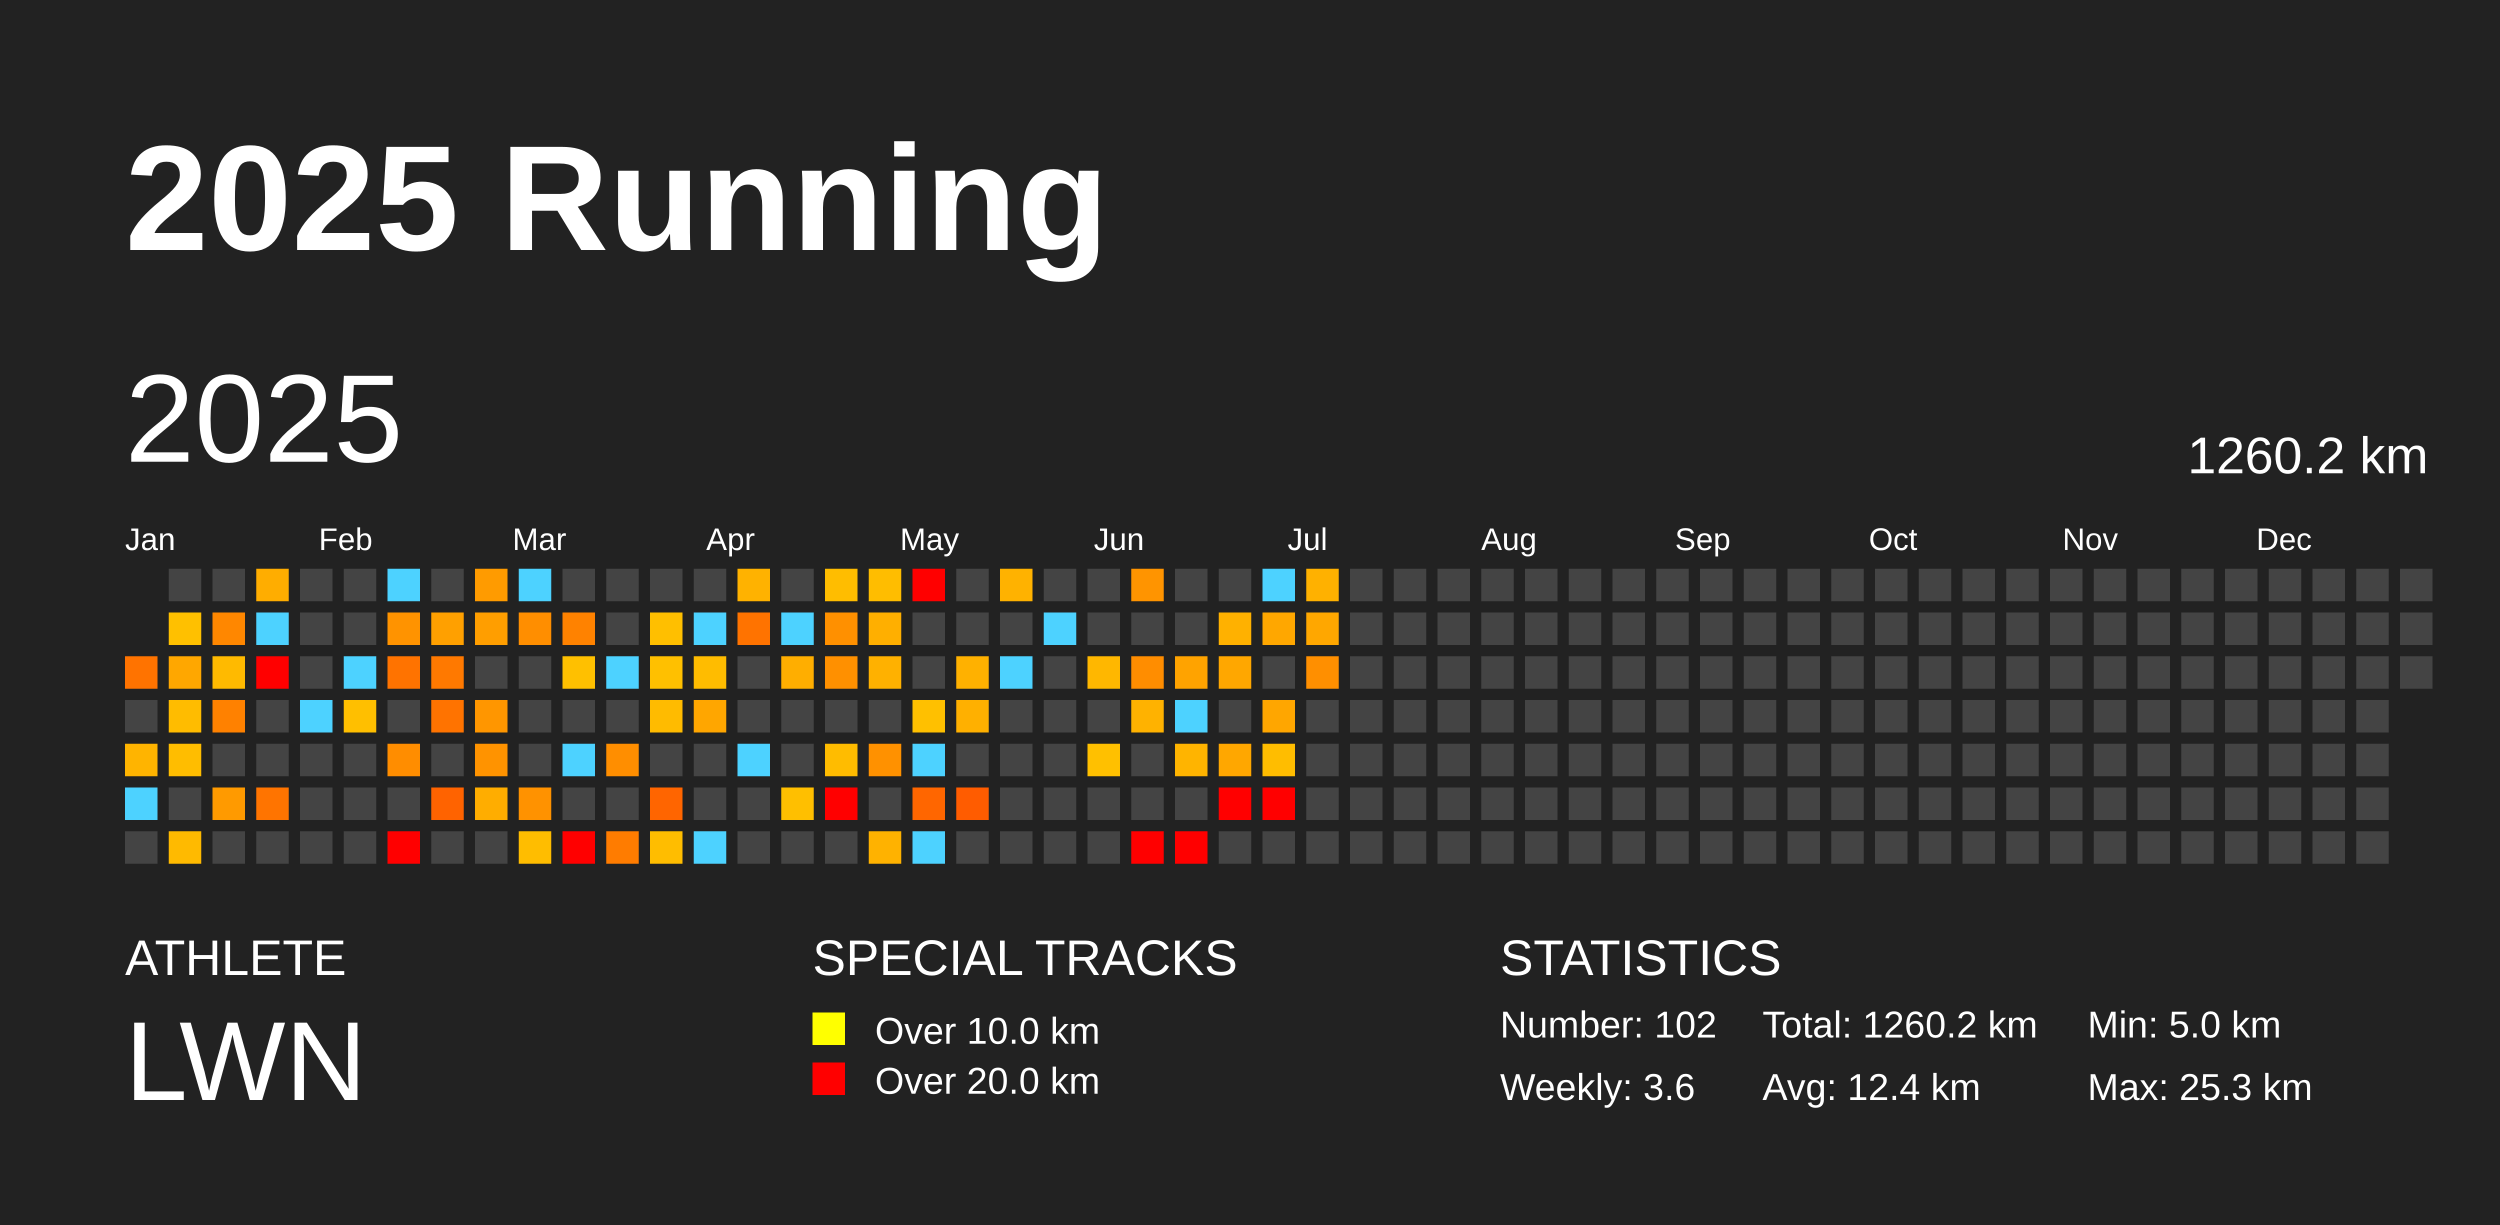
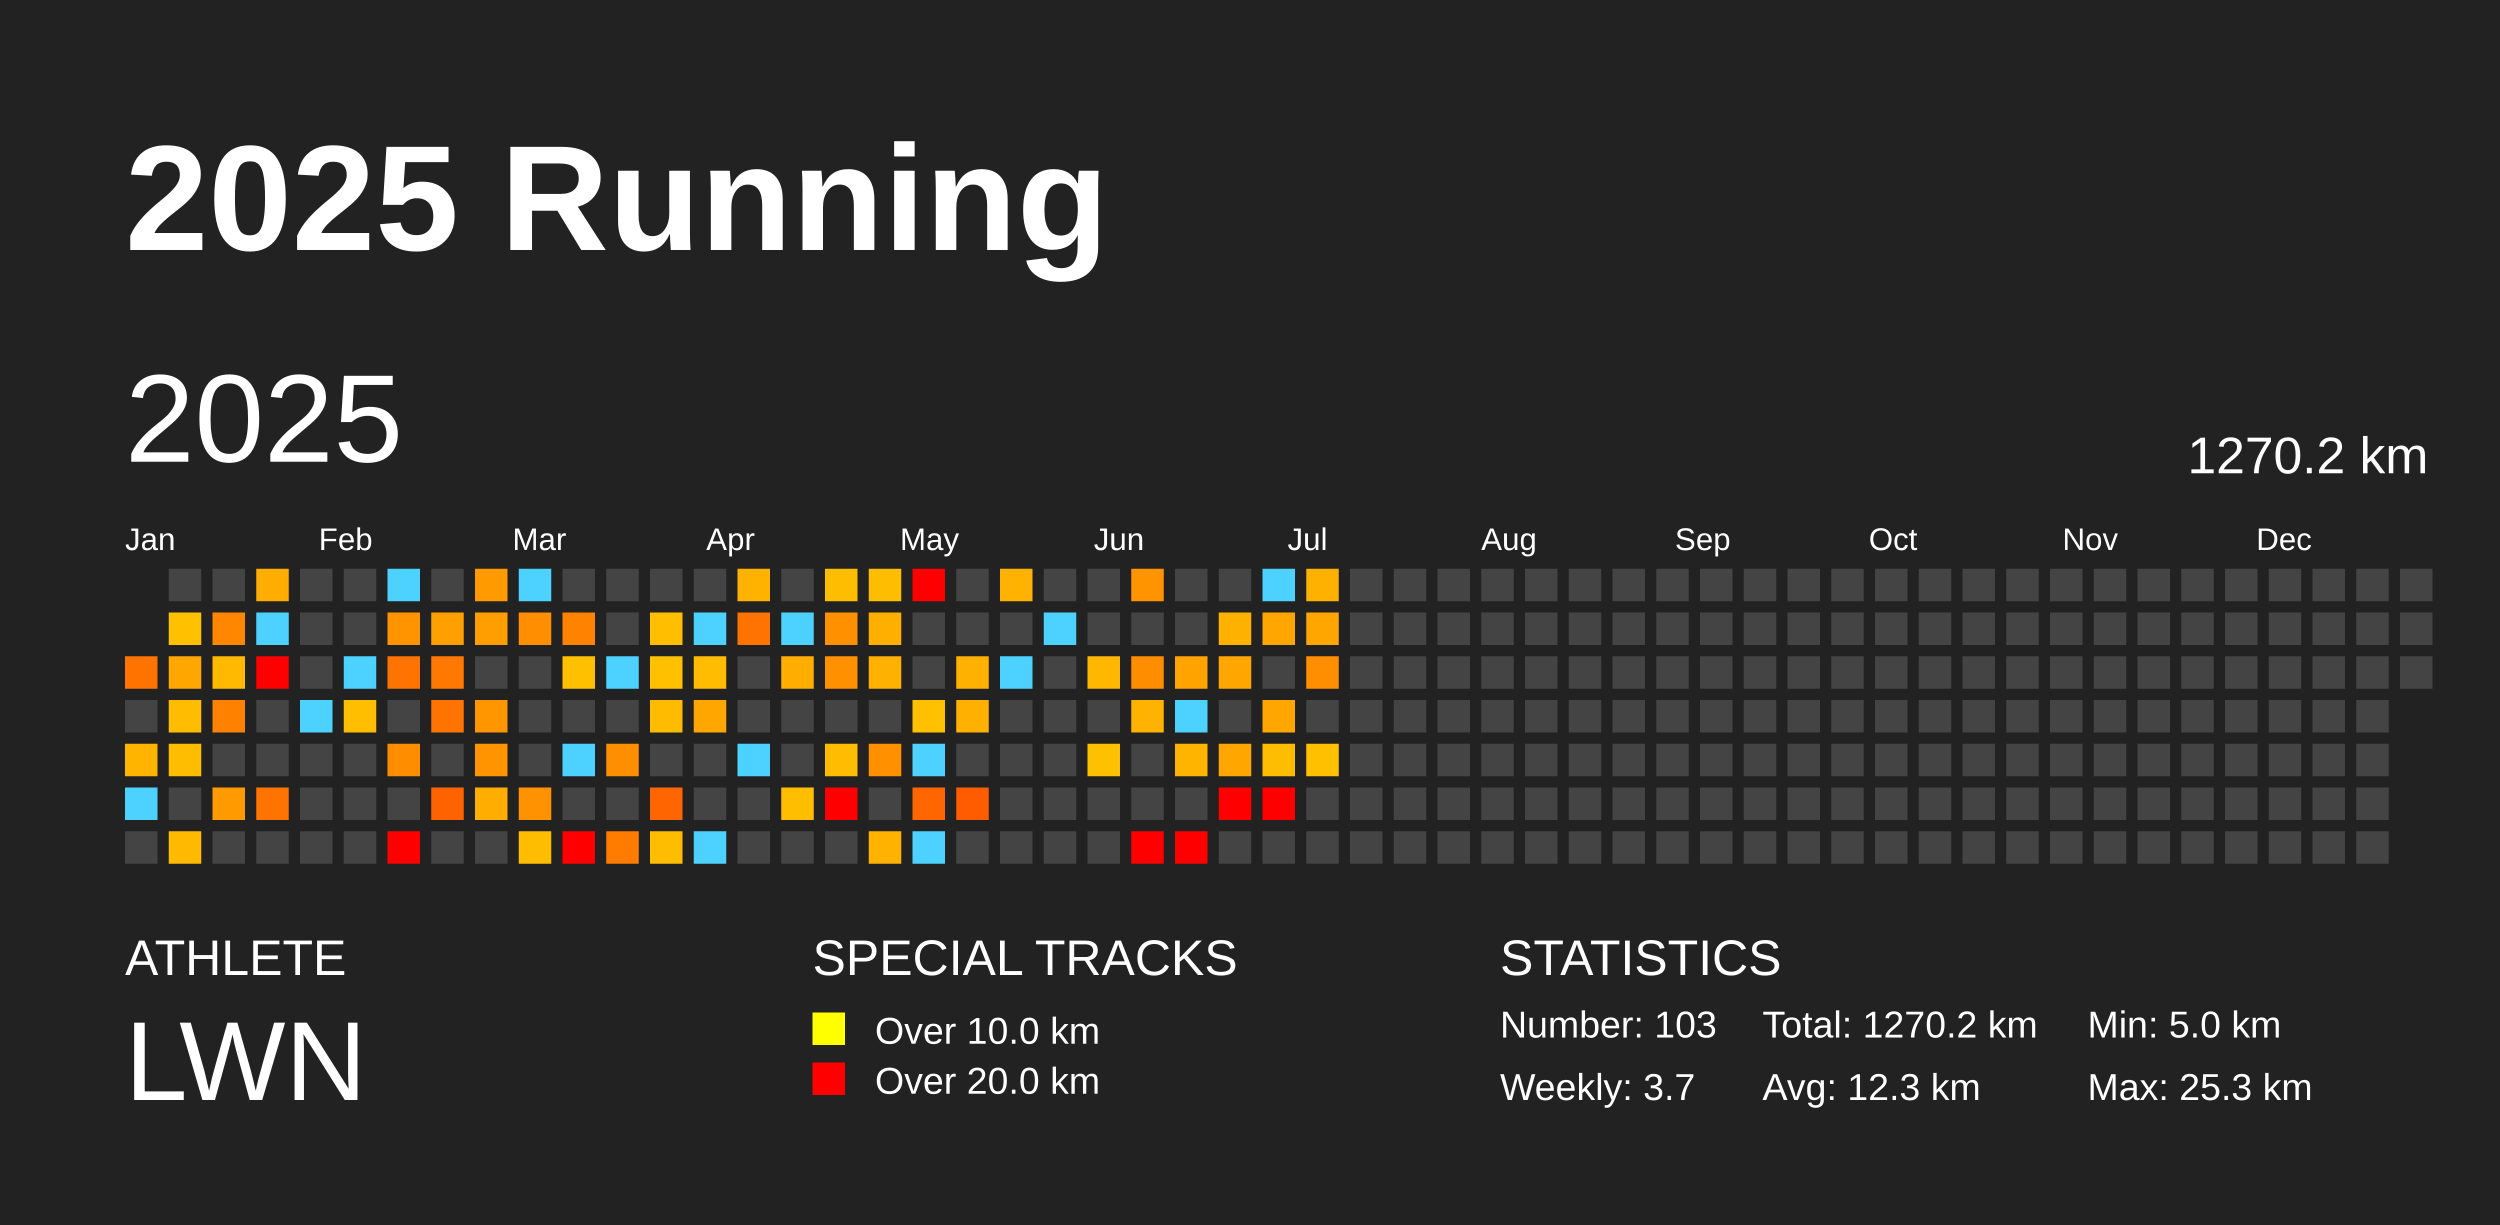
<svg xmlns="http://www.w3.org/2000/svg" baseProfile="full" height="98mm" version="1.1" viewBox="0,0,200,98" width="200mm">
  <defs />
  <rect fill="#222222" height="98" width="200" x="0" y="0" />
  <text fill="#FFFFFF" style="font-size:12px; font-family:Arial; font-weight:bold;" x="10" y="20">2025 Running</text>
  <text fill="#FFFFFF" style="font-size:4px; font-family:Arial" x="10" y="78">ATHLETE</text>
  <text fill="#FFFFFF" style="font-size:9px; font-family:Arial" x="10" y="88">LWN</text>
  <text fill="#FFFFFF" style="font-size:4px; font-family:Arial" x="65" y="78">SPECIAL TRACKS</text>
  <rect fill="yellow" height="2.6" width="2.6" x="65" y="81" />
  <text fill="#FFFFFF" style="font-size:3px; font-family:Arial" x="70" y="83.5">Over 10.0 km</text>
  <rect fill="red" height="2.6" width="2.6" x="65" y="85" />
  <text fill="#FFFFFF" style="font-size:3px; font-family:Arial" x="70" y="87.5">Over 20.0 km</text>
  <text fill="#FFFFFF" style="font-size:4px; font-family:Arial" x="120" y="78">STATISTICS</text>
-   <text fill="#FFFFFF" style="font-size:3px; font-family:Arial" x="120" y="83">Number: 102</text>
-   <text fill="#FFFFFF" style="font-size:3px; font-family:Arial" x="120" y="88">Weekly: 3.6</text>
-   <text fill="#FFFFFF" style="font-size:3px; font-family:Arial" x="141" y="83">Total: 1260.2 km</text>
-   <text fill="#FFFFFF" style="font-size:3px; font-family:Arial" x="141" y="88">Avg: 12.4 km</text>
+   <text fill="#FFFFFF" style="font-size:3px; font-family:Arial" x="120" y="83">Number: 103</text>
+   <text fill="#FFFFFF" style="font-size:3px; font-family:Arial" x="120" y="88">Weekly: 3.7</text>
+   <text fill="#FFFFFF" style="font-size:3px; font-family:Arial" x="141" y="83">Total: 1270.2 km</text>
+   <text fill="#FFFFFF" style="font-size:3px; font-family:Arial" x="141" y="88">Avg: 12.3 km</text>
  <text fill="#FFFFFF" style="font-size:3px; font-family:Arial" x="167" y="83">Min: 5.0 km</text>
  <text fill="#FFFFFF" style="font-size:3px; font-family:Arial" x="167" y="88">Max: 25.3 km</text>
  <text dominant-baseline="hanging" fill="#FFFFFF" style="font-size:10.0px; font-family:Arial;" x="10" y="30">2025</text>
-   <text dominant-baseline="hanging" fill="#FFFFFF" style="font-size:4.125px; font-family:Arial;" x="175" y="35">1260.2 km</text>
+   <text dominant-baseline="hanging" fill="#FFFFFF" style="font-size:4.125px; font-family:Arial;" x="175" y="35">1270.2 km</text>
  <text fill="#FFFFFF" style="font-size:2.5px; font-family:Arial" x="10.0" y="44">Jan</text>
  <text fill="#FFFFFF" style="font-size:2.5px; font-family:Arial" x="25.5" y="44">Feb</text>
  <text fill="#FFFFFF" style="font-size:2.5px; font-family:Arial" x="41.0" y="44">Mar</text>
  <text fill="#FFFFFF" style="font-size:2.5px; font-family:Arial" x="56.5" y="44">Apr</text>
  <text fill="#FFFFFF" style="font-size:2.5px; font-family:Arial" x="72.0" y="44">May</text>
  <text fill="#FFFFFF" style="font-size:2.5px; font-family:Arial" x="87.5" y="44">Jun</text>
  <text fill="#FFFFFF" style="font-size:2.5px; font-family:Arial" x="103.0" y="44">Jul</text>
  <text fill="#FFFFFF" style="font-size:2.5px; font-family:Arial" x="118.5" y="44">Aug</text>
  <text fill="#FFFFFF" style="font-size:2.5px; font-family:Arial" x="134.0" y="44">Sep</text>
  <text fill="#FFFFFF" style="font-size:2.5px; font-family:Arial" x="149.5" y="44">Oct</text>
  <text fill="#FFFFFF" style="font-size:2.5px; font-family:Arial" x="165.0" y="44">Nov</text>
  <text fill="#FFFFFF" style="font-size:2.5px; font-family:Arial" x="180.5" y="44">Dec</text>
  <rect fill="#ff7300" height="2.6" width="2.6" x="10.0" y="52.5" />
  <rect fill="#444444" height="2.6" width="2.6" x="10.0" y="56.0" />
  <rect fill="#ffb400" height="2.6" width="2.6" x="10.0" y="59.5" />
  <rect fill="#4dd2ff" height="2.6" width="2.6" x="10.0" y="63.0" />
  <rect fill="#444444" height="2.6" width="2.6" x="10.0" y="66.5" />
  <rect fill="#444444" height="2.6" width="2.6" x="13.5" y="45.5" />
  <rect fill="#ffc000" height="2.6" width="2.6" x="13.5" y="49.0" />
  <rect fill="#ffa700" height="2.6" width="2.6" x="13.5" y="52.5" />
  <rect fill="#ffbc00" height="2.6" width="2.6" x="13.5" y="56.0" />
  <rect fill="#ffbd00" height="2.6" width="2.6" x="13.5" y="59.5" />
  <rect fill="#444444" height="2.6" width="2.6" x="13.5" y="63.0" />
  <rect fill="#ffba00" height="2.6" width="2.6" x="13.5" y="66.5" />
  <rect fill="#444444" height="2.6" width="2.6" x="17.0" y="45.5" />
  <rect fill="#ff8700" height="2.6" width="2.6" x="17.0" y="49.0" />
  <rect fill="#ffba00" height="2.6" width="2.6" x="17.0" y="52.5" />
  <rect fill="#ff8100" height="2.6" width="2.6" x="17.0" y="56.0" />
  <rect fill="#444444" height="2.6" width="2.6" x="17.0" y="59.5" />
  <rect fill="#ff9a00" height="2.6" width="2.6" x="17.0" y="63.0" />
  <rect fill="#444444" height="2.6" width="2.6" x="17.0" y="66.5" />
  <rect fill="#ffad00" height="2.6" width="2.6" x="20.5" y="45.5" />
  <rect fill="#4dd2ff" height="2.6" width="2.6" x="20.5" y="49.0" />
  <rect fill="red" height="2.6" width="2.6" x="20.5" y="52.5" />
  <rect fill="#444444" height="2.6" width="2.6" x="20.5" y="56.0" />
  <rect fill="#444444" height="2.6" width="2.6" x="20.5" y="59.5" />
  <rect fill="#ff7400" height="2.6" width="2.6" x="20.5" y="63.0" />
  <rect fill="#444444" height="2.6" width="2.6" x="20.5" y="66.5" />
  <rect fill="#444444" height="2.6" width="2.6" x="24.0" y="45.5" />
  <rect fill="#444444" height="2.6" width="2.6" x="24.0" y="49.0" />
  <rect fill="#444444" height="2.6" width="2.6" x="24.0" y="52.5" />
  <rect fill="#4dd2ff" height="2.6" width="2.6" x="24.0" y="56.0" />
  <rect fill="#444444" height="2.6" width="2.6" x="24.0" y="59.5" />
  <rect fill="#444444" height="2.6" width="2.6" x="24.0" y="63.0" />
  <rect fill="#444444" height="2.6" width="2.6" x="24.0" y="66.5" />
  <rect fill="#444444" height="2.6" width="2.6" x="27.5" y="45.5" />
  <rect fill="#444444" height="2.6" width="2.6" x="27.5" y="49.0" />
  <rect fill="#4dd2ff" height="2.6" width="2.6" x="27.5" y="52.5" />
  <rect fill="#ffbf00" height="2.6" width="2.6" x="27.5" y="56.0" />
  <rect fill="#444444" height="2.6" width="2.6" x="27.5" y="59.5" />
  <rect fill="#444444" height="2.6" width="2.6" x="27.5" y="63.0" />
  <rect fill="#444444" height="2.6" width="2.6" x="27.5" y="66.5" />
  <rect fill="#4dd2ff" height="2.6" width="2.6" x="31.0" y="45.5" />
  <rect fill="#ff9300" height="2.6" width="2.6" x="31.0" y="49.0" />
  <rect fill="#ff7300" height="2.6" width="2.6" x="31.0" y="52.5" />
  <rect fill="#444444" height="2.6" width="2.6" x="31.0" y="56.0" />
  <rect fill="#ff8d00" height="2.6" width="2.6" x="31.0" y="59.5" />
  <rect fill="#444444" height="2.6" width="2.6" x="31.0" y="63.0" />
  <rect fill="red" height="2.6" width="2.6" x="31.0" y="66.5" />
  <rect fill="#444444" height="2.6" width="2.6" x="34.5" y="45.5" />
  <rect fill="#ffa000" height="2.6" width="2.6" x="34.5" y="49.0" />
  <rect fill="#ff7900" height="2.6" width="2.6" x="34.5" y="52.5" />
  <rect fill="#ff7300" height="2.6" width="2.6" x="34.5" y="56.0" />
  <rect fill="#444444" height="2.6" width="2.6" x="34.5" y="59.5" />
  <rect fill="#ff6300" height="2.6" width="2.6" x="34.5" y="63.0" />
  <rect fill="#444444" height="2.6" width="2.6" x="34.5" y="66.5" />
  <rect fill="#ff9b00" height="2.6" width="2.6" x="38.0" y="45.5" />
  <rect fill="#ff9e00" height="2.6" width="2.6" x="38.0" y="49.0" />
  <rect fill="#444444" height="2.6" width="2.6" x="38.0" y="52.5" />
  <rect fill="#ff9600" height="2.6" width="2.6" x="38.0" y="56.0" />
  <rect fill="#ff9300" height="2.6" width="2.6" x="38.0" y="59.5" />
  <rect fill="#ffad00" height="2.6" width="2.6" x="38.0" y="63.0" />
  <rect fill="#444444" height="2.6" width="2.6" x="38.0" y="66.5" />
  <rect fill="#4dd2ff" height="2.6" width="2.6" x="41.5" y="45.5" />
  <rect fill="#ff8e00" height="2.6" width="2.6" x="41.5" y="49.0" />
  <rect fill="#444444" height="2.6" width="2.6" x="41.5" y="52.5" />
  <rect fill="#444444" height="2.6" width="2.6" x="41.5" y="56.0" />
  <rect fill="#444444" height="2.6" width="2.6" x="41.5" y="59.5" />
  <rect fill="#ff9200" height="2.6" width="2.6" x="41.5" y="63.0" />
  <rect fill="#ffbd00" height="2.6" width="2.6" x="41.5" y="66.5" />
  <rect fill="#444444" height="2.6" width="2.6" x="45.0" y="45.5" />
  <rect fill="#ff8200" height="2.6" width="2.6" x="45.0" y="49.0" />
  <rect fill="#ffc000" height="2.6" width="2.6" x="45.0" y="52.5" />
  <rect fill="#444444" height="2.6" width="2.6" x="45.0" y="56.0" />
  <rect fill="#4dd2ff" height="2.6" width="2.6" x="45.0" y="59.5" />
  <rect fill="#444444" height="2.6" width="2.6" x="45.0" y="63.0" />
  <rect fill="red" height="2.6" width="2.6" x="45.0" y="66.5" />
  <rect fill="#444444" height="2.6" width="2.6" x="48.5" y="45.5" />
  <rect fill="#444444" height="2.6" width="2.6" x="48.5" y="49.0" />
  <rect fill="#4dd2ff" height="2.6" width="2.6" x="48.5" y="52.5" />
  <rect fill="#444444" height="2.6" width="2.6" x="48.5" y="56.0" />
  <rect fill="#ff8e00" height="2.6" width="2.6" x="48.5" y="59.5" />
  <rect fill="#444444" height="2.6" width="2.6" x="48.5" y="63.0" />
  <rect fill="#ff7c00" height="2.6" width="2.6" x="48.5" y="66.5" />
  <rect fill="#444444" height="2.6" width="2.6" x="52.0" y="45.5" />
  <rect fill="#ffbf00" height="2.6" width="2.6" x="52.0" y="49.0" />
  <rect fill="#ffc000" height="2.6" width="2.6" x="52.0" y="52.5" />
  <rect fill="#ffbb00" height="2.6" width="2.6" x="52.0" y="56.0" />
  <rect fill="#444444" height="2.6" width="2.6" x="52.0" y="59.5" />
  <rect fill="#ff6500" height="2.6" width="2.6" x="52.0" y="63.0" />
  <rect fill="#ffbd00" height="2.6" width="2.6" x="52.0" y="66.5" />
  <rect fill="#444444" height="2.6" width="2.6" x="55.5" y="45.5" />
  <rect fill="#4dd2ff" height="2.6" width="2.6" x="55.5" y="49.0" />
  <rect fill="#ffbc00" height="2.6" width="2.6" x="55.5" y="52.5" />
  <rect fill="#ffa600" height="2.6" width="2.6" x="55.5" y="56.0" />
  <rect fill="#444444" height="2.6" width="2.6" x="55.5" y="59.5" />
  <rect fill="#444444" height="2.6" width="2.6" x="55.5" y="63.0" />
  <rect fill="#4dd2ff" height="2.6" width="2.6" x="55.5" y="66.5" />
  <rect fill="#ffb200" height="2.6" width="2.6" x="59.0" y="45.5" />
  <rect fill="#ff7300" height="2.6" width="2.6" x="59.0" y="49.0" />
  <rect fill="#444444" height="2.6" width="2.6" x="59.0" y="52.5" />
  <rect fill="#444444" height="2.6" width="2.6" x="59.0" y="56.0" />
  <rect fill="#4dd2ff" height="2.6" width="2.6" x="59.0" y="59.5" />
  <rect fill="#444444" height="2.6" width="2.6" x="59.0" y="63.0" />
  <rect fill="#444444" height="2.6" width="2.6" x="59.0" y="66.5" />
  <rect fill="#444444" height="2.6" width="2.6" x="62.5" y="45.5" />
  <rect fill="#4dd2ff" height="2.6" width="2.6" x="62.5" y="49.0" />
  <rect fill="#ffae00" height="2.6" width="2.6" x="62.5" y="52.5" />
  <rect fill="#444444" height="2.6" width="2.6" x="62.5" y="56.0" />
  <rect fill="#444444" height="2.6" width="2.6" x="62.5" y="59.5" />
  <rect fill="#ffbf00" height="2.6" width="2.6" x="62.5" y="63.0" />
  <rect fill="#444444" height="2.6" width="2.6" x="62.5" y="66.5" />
  <rect fill="#ffbd00" height="2.6" width="2.6" x="66.0" y="45.5" />
  <rect fill="#ff9000" height="2.6" width="2.6" x="66.0" y="49.0" />
  <rect fill="#ff9000" height="2.6" width="2.6" x="66.0" y="52.5" />
  <rect fill="#444444" height="2.6" width="2.6" x="66.0" y="56.0" />
  <rect fill="#ffbc00" height="2.6" width="2.6" x="66.0" y="59.5" />
  <rect fill="red" height="2.6" width="2.6" x="66.0" y="63.0" />
  <rect fill="#444444" height="2.6" width="2.6" x="66.0" y="66.5" />
  <rect fill="#ffbd00" height="2.6" width="2.6" x="69.5" y="45.5" />
  <rect fill="#ffaf00" height="2.6" width="2.6" x="69.5" y="49.0" />
  <rect fill="#ffb100" height="2.6" width="2.6" x="69.5" y="52.5" />
  <rect fill="#444444" height="2.6" width="2.6" x="69.5" y="56.0" />
  <rect fill="#ff9100" height="2.6" width="2.6" x="69.5" y="59.5" />
  <rect fill="#444444" height="2.6" width="2.6" x="69.5" y="63.0" />
  <rect fill="#ffb200" height="2.6" width="2.6" x="69.5" y="66.5" />
  <rect fill="red" height="2.6" width="2.6" x="73.0" y="45.5" />
  <rect fill="#444444" height="2.6" width="2.6" x="73.0" y="49.0" />
  <rect fill="#444444" height="2.6" width="2.6" x="73.0" y="52.5" />
  <rect fill="#ffc000" height="2.6" width="2.6" x="73.0" y="56.0" />
  <rect fill="#4dd2ff" height="2.6" width="2.6" x="73.0" y="59.5" />
  <rect fill="#ff6600" height="2.6" width="2.6" x="73.0" y="63.0" />
  <rect fill="#4dd2ff" height="2.6" width="2.6" x="73.0" y="66.5" />
  <rect fill="#444444" height="2.6" width="2.6" x="76.5" y="45.5" />
  <rect fill="#444444" height="2.6" width="2.6" x="76.5" y="49.0" />
  <rect fill="#ffb100" height="2.6" width="2.6" x="76.5" y="52.5" />
  <rect fill="#ffb000" height="2.6" width="2.6" x="76.5" y="56.0" />
  <rect fill="#444444" height="2.6" width="2.6" x="76.5" y="59.5" />
  <rect fill="#ff5c00" height="2.6" width="2.6" x="76.5" y="63.0" />
  <rect fill="#444444" height="2.6" width="2.6" x="76.5" y="66.5" />
  <rect fill="#ffb200" height="2.6" width="2.6" x="80.0" y="45.5" />
  <rect fill="#444444" height="2.6" width="2.6" x="80.0" y="49.0" />
  <rect fill="#4dd2ff" height="2.6" width="2.6" x="80.0" y="52.5" />
  <rect fill="#444444" height="2.6" width="2.6" x="80.0" y="56.0" />
  <rect fill="#444444" height="2.6" width="2.6" x="80.0" y="59.5" />
  <rect fill="#444444" height="2.6" width="2.6" x="80.0" y="63.0" />
  <rect fill="#444444" height="2.6" width="2.6" x="80.0" y="66.5" />
  <rect fill="#444444" height="2.6" width="2.6" x="83.5" y="45.5" />
  <rect fill="#4dd2ff" height="2.6" width="2.6" x="83.5" y="49.0" />
  <rect fill="#444444" height="2.6" width="2.6" x="83.5" y="52.5" />
  <rect fill="#444444" height="2.6" width="2.6" x="83.5" y="56.0" />
  <rect fill="#444444" height="2.6" width="2.6" x="83.5" y="59.5" />
  <rect fill="#444444" height="2.6" width="2.6" x="83.5" y="63.0" />
  <rect fill="#444444" height="2.6" width="2.6" x="83.5" y="66.5" />
  <rect fill="#444444" height="2.6" width="2.6" x="87.0" y="45.5" />
  <rect fill="#444444" height="2.6" width="2.6" x="87.0" y="49.0" />
  <rect fill="#ffb700" height="2.6" width="2.6" x="87.0" y="52.5" />
  <rect fill="#444444" height="2.6" width="2.6" x="87.0" y="56.0" />
  <rect fill="#ffc000" height="2.6" width="2.6" x="87.0" y="59.5" />
  <rect fill="#444444" height="2.6" width="2.6" x="87.0" y="63.0" />
  <rect fill="#444444" height="2.6" width="2.6" x="87.0" y="66.5" />
  <rect fill="#ff9400" height="2.6" width="2.6" x="90.5" y="45.5" />
  <rect fill="#444444" height="2.6" width="2.6" x="90.5" y="49.0" />
  <rect fill="#ff8d00" height="2.6" width="2.6" x="90.5" y="52.5" />
  <rect fill="#ffb200" height="2.6" width="2.6" x="90.5" y="56.0" />
  <rect fill="#444444" height="2.6" width="2.6" x="90.5" y="59.5" />
  <rect fill="#444444" height="2.6" width="2.6" x="90.5" y="63.0" />
  <rect fill="red" height="2.6" width="2.6" x="90.5" y="66.5" />
  <rect fill="#444444" height="2.6" width="2.6" x="94.0" y="45.5" />
  <rect fill="#444444" height="2.6" width="2.6" x="94.0" y="49.0" />
  <rect fill="#ffa300" height="2.6" width="2.6" x="94.0" y="52.5" />
  <rect fill="#4dd2ff" height="2.6" width="2.6" x="94.0" y="56.0" />
  <rect fill="#ffb400" height="2.6" width="2.6" x="94.0" y="59.5" />
  <rect fill="#444444" height="2.6" width="2.6" x="94.0" y="63.0" />
  <rect fill="red" height="2.6" width="2.6" x="94.0" y="66.5" />
  <rect fill="#444444" height="2.6" width="2.6" x="97.5" y="45.5" />
  <rect fill="#ffb100" height="2.6" width="2.6" x="97.5" y="49.0" />
  <rect fill="#ffa700" height="2.6" width="2.6" x="97.5" y="52.5" />
  <rect fill="#444444" height="2.6" width="2.6" x="97.5" y="56.0" />
  <rect fill="#ffa700" height="2.6" width="2.6" x="97.5" y="59.5" />
  <rect fill="red" height="2.6" width="2.6" x="97.5" y="63.0" />
  <rect fill="#444444" height="2.6" width="2.6" x="97.5" y="66.5" />
  <rect fill="#4dd2ff" height="2.6" width="2.6" x="101.0" y="45.5" />
  <rect fill="#ffa700" height="2.6" width="2.6" x="101.0" y="49.0" />
  <rect fill="#444444" height="2.6" width="2.6" x="101.0" y="52.5" />
  <rect fill="#ffa600" height="2.6" width="2.6" x="101.0" y="56.0" />
  <rect fill="#ffbd00" height="2.6" width="2.6" x="101.0" y="59.5" />
  <rect fill="red" height="2.6" width="2.6" x="101.0" y="63.0" />
  <rect fill="#444444" height="2.6" width="2.6" x="101.0" y="66.5" />
  <rect fill="#ffb100" height="2.6" width="2.6" x="104.5" y="45.5" />
  <rect fill="#ffa700" height="2.6" width="2.6" x="104.5" y="49.0" />
  <rect fill="#ff8f00" height="2.6" width="2.6" x="104.5" y="52.5" />
  <rect fill="#444444" height="2.6" width="2.6" x="104.5" y="56.0" />
-   <rect fill="#444444" height="2.6" width="2.6" x="104.5" y="59.5" />
+   <rect fill="#ffc000" height="2.6" width="2.6" x="104.5" y="59.5" />
  <rect fill="#444444" height="2.6" width="2.6" x="104.5" y="63.0" />
  <rect fill="#444444" height="2.6" width="2.6" x="104.5" y="66.5" />
  <rect fill="#444444" height="2.6" width="2.6" x="108.0" y="45.5" />
  <rect fill="#444444" height="2.6" width="2.6" x="108.0" y="49.0" />
  <rect fill="#444444" height="2.6" width="2.6" x="108.0" y="52.5" />
  <rect fill="#444444" height="2.6" width="2.6" x="108.0" y="56.0" />
  <rect fill="#444444" height="2.6" width="2.6" x="108.0" y="59.5" />
  <rect fill="#444444" height="2.6" width="2.6" x="108.0" y="63.0" />
  <rect fill="#444444" height="2.6" width="2.6" x="108.0" y="66.5" />
  <rect fill="#444444" height="2.6" width="2.6" x="111.5" y="45.5" />
  <rect fill="#444444" height="2.6" width="2.6" x="111.5" y="49.0" />
  <rect fill="#444444" height="2.6" width="2.6" x="111.5" y="52.5" />
  <rect fill="#444444" height="2.6" width="2.6" x="111.5" y="56.0" />
  <rect fill="#444444" height="2.6" width="2.6" x="111.5" y="59.5" />
  <rect fill="#444444" height="2.6" width="2.6" x="111.5" y="63.0" />
  <rect fill="#444444" height="2.6" width="2.6" x="111.5" y="66.5" />
  <rect fill="#444444" height="2.6" width="2.6" x="115.0" y="45.5" />
  <rect fill="#444444" height="2.6" width="2.6" x="115.0" y="49.0" />
  <rect fill="#444444" height="2.6" width="2.6" x="115.0" y="52.5" />
  <rect fill="#444444" height="2.6" width="2.6" x="115.0" y="56.0" />
  <rect fill="#444444" height="2.6" width="2.6" x="115.0" y="59.5" />
  <rect fill="#444444" height="2.6" width="2.6" x="115.0" y="63.0" />
  <rect fill="#444444" height="2.6" width="2.6" x="115.0" y="66.5" />
  <rect fill="#444444" height="2.6" width="2.6" x="118.5" y="45.5" />
  <rect fill="#444444" height="2.6" width="2.6" x="118.5" y="49.0" />
  <rect fill="#444444" height="2.6" width="2.6" x="118.5" y="52.5" />
  <rect fill="#444444" height="2.6" width="2.6" x="118.5" y="56.0" />
  <rect fill="#444444" height="2.6" width="2.6" x="118.5" y="59.5" />
  <rect fill="#444444" height="2.6" width="2.6" x="118.5" y="63.0" />
  <rect fill="#444444" height="2.6" width="2.6" x="118.5" y="66.5" />
  <rect fill="#444444" height="2.6" width="2.6" x="122.0" y="45.5" />
  <rect fill="#444444" height="2.6" width="2.6" x="122.0" y="49.0" />
  <rect fill="#444444" height="2.6" width="2.6" x="122.0" y="52.5" />
  <rect fill="#444444" height="2.6" width="2.6" x="122.0" y="56.0" />
  <rect fill="#444444" height="2.6" width="2.6" x="122.0" y="59.5" />
  <rect fill="#444444" height="2.6" width="2.6" x="122.0" y="63.0" />
  <rect fill="#444444" height="2.6" width="2.6" x="122.0" y="66.5" />
  <rect fill="#444444" height="2.6" width="2.6" x="125.5" y="45.5" />
  <rect fill="#444444" height="2.6" width="2.6" x="125.5" y="49.0" />
  <rect fill="#444444" height="2.6" width="2.6" x="125.5" y="52.5" />
  <rect fill="#444444" height="2.6" width="2.6" x="125.5" y="56.0" />
  <rect fill="#444444" height="2.6" width="2.6" x="125.5" y="59.5" />
  <rect fill="#444444" height="2.6" width="2.6" x="125.5" y="63.0" />
  <rect fill="#444444" height="2.6" width="2.6" x="125.5" y="66.5" />
  <rect fill="#444444" height="2.6" width="2.6" x="129.0" y="45.5" />
  <rect fill="#444444" height="2.6" width="2.6" x="129.0" y="49.0" />
  <rect fill="#444444" height="2.6" width="2.6" x="129.0" y="52.5" />
  <rect fill="#444444" height="2.6" width="2.6" x="129.0" y="56.0" />
  <rect fill="#444444" height="2.6" width="2.6" x="129.0" y="59.5" />
  <rect fill="#444444" height="2.6" width="2.6" x="129.0" y="63.0" />
  <rect fill="#444444" height="2.6" width="2.6" x="129.0" y="66.5" />
  <rect fill="#444444" height="2.6" width="2.6" x="132.5" y="45.5" />
  <rect fill="#444444" height="2.6" width="2.6" x="132.5" y="49.0" />
  <rect fill="#444444" height="2.6" width="2.6" x="132.5" y="52.5" />
  <rect fill="#444444" height="2.6" width="2.6" x="132.5" y="56.0" />
  <rect fill="#444444" height="2.6" width="2.6" x="132.5" y="59.5" />
  <rect fill="#444444" height="2.6" width="2.6" x="132.5" y="63.0" />
  <rect fill="#444444" height="2.6" width="2.6" x="132.5" y="66.5" />
  <rect fill="#444444" height="2.6" width="2.6" x="136.0" y="45.5" />
  <rect fill="#444444" height="2.6" width="2.6" x="136.0" y="49.0" />
  <rect fill="#444444" height="2.6" width="2.6" x="136.0" y="52.5" />
  <rect fill="#444444" height="2.6" width="2.6" x="136.0" y="56.0" />
  <rect fill="#444444" height="2.6" width="2.6" x="136.0" y="59.5" />
  <rect fill="#444444" height="2.6" width="2.6" x="136.0" y="63.0" />
  <rect fill="#444444" height="2.6" width="2.6" x="136.0" y="66.5" />
  <rect fill="#444444" height="2.6" width="2.6" x="139.5" y="45.5" />
  <rect fill="#444444" height="2.6" width="2.6" x="139.5" y="49.0" />
  <rect fill="#444444" height="2.6" width="2.6" x="139.5" y="52.5" />
  <rect fill="#444444" height="2.6" width="2.6" x="139.5" y="56.0" />
  <rect fill="#444444" height="2.6" width="2.6" x="139.5" y="59.5" />
  <rect fill="#444444" height="2.6" width="2.6" x="139.5" y="63.0" />
  <rect fill="#444444" height="2.6" width="2.6" x="139.5" y="66.5" />
  <rect fill="#444444" height="2.6" width="2.6" x="143.0" y="45.5" />
  <rect fill="#444444" height="2.6" width="2.6" x="143.0" y="49.0" />
  <rect fill="#444444" height="2.6" width="2.6" x="143.0" y="52.5" />
  <rect fill="#444444" height="2.6" width="2.6" x="143.0" y="56.0" />
  <rect fill="#444444" height="2.6" width="2.6" x="143.0" y="59.5" />
  <rect fill="#444444" height="2.6" width="2.6" x="143.0" y="63.0" />
  <rect fill="#444444" height="2.6" width="2.6" x="143.0" y="66.5" />
  <rect fill="#444444" height="2.6" width="2.6" x="146.5" y="45.5" />
  <rect fill="#444444" height="2.6" width="2.6" x="146.5" y="49.0" />
  <rect fill="#444444" height="2.6" width="2.6" x="146.5" y="52.5" />
  <rect fill="#444444" height="2.6" width="2.6" x="146.5" y="56.0" />
  <rect fill="#444444" height="2.6" width="2.6" x="146.5" y="59.5" />
  <rect fill="#444444" height="2.6" width="2.6" x="146.5" y="63.0" />
  <rect fill="#444444" height="2.6" width="2.6" x="146.5" y="66.5" />
  <rect fill="#444444" height="2.6" width="2.6" x="150.0" y="45.5" />
  <rect fill="#444444" height="2.6" width="2.6" x="150.0" y="49.0" />
  <rect fill="#444444" height="2.6" width="2.6" x="150.0" y="52.5" />
  <rect fill="#444444" height="2.6" width="2.6" x="150.0" y="56.0" />
  <rect fill="#444444" height="2.6" width="2.6" x="150.0" y="59.5" />
  <rect fill="#444444" height="2.6" width="2.6" x="150.0" y="63.0" />
  <rect fill="#444444" height="2.6" width="2.6" x="150.0" y="66.5" />
  <rect fill="#444444" height="2.6" width="2.6" x="153.5" y="45.5" />
  <rect fill="#444444" height="2.6" width="2.6" x="153.5" y="49.0" />
  <rect fill="#444444" height="2.6" width="2.6" x="153.5" y="52.5" />
  <rect fill="#444444" height="2.6" width="2.6" x="153.5" y="56.0" />
  <rect fill="#444444" height="2.6" width="2.6" x="153.5" y="59.5" />
  <rect fill="#444444" height="2.6" width="2.6" x="153.5" y="63.0" />
  <rect fill="#444444" height="2.6" width="2.6" x="153.5" y="66.5" />
  <rect fill="#444444" height="2.6" width="2.6" x="157.0" y="45.5" />
  <rect fill="#444444" height="2.6" width="2.6" x="157.0" y="49.0" />
  <rect fill="#444444" height="2.6" width="2.6" x="157.0" y="52.5" />
  <rect fill="#444444" height="2.6" width="2.6" x="157.0" y="56.0" />
  <rect fill="#444444" height="2.6" width="2.6" x="157.0" y="59.5" />
  <rect fill="#444444" height="2.6" width="2.6" x="157.0" y="63.0" />
  <rect fill="#444444" height="2.6" width="2.6" x="157.0" y="66.5" />
  <rect fill="#444444" height="2.6" width="2.6" x="160.5" y="45.5" />
  <rect fill="#444444" height="2.6" width="2.6" x="160.5" y="49.0" />
  <rect fill="#444444" height="2.6" width="2.6" x="160.5" y="52.5" />
  <rect fill="#444444" height="2.6" width="2.6" x="160.5" y="56.0" />
  <rect fill="#444444" height="2.6" width="2.6" x="160.5" y="59.5" />
  <rect fill="#444444" height="2.6" width="2.6" x="160.5" y="63.0" />
  <rect fill="#444444" height="2.6" width="2.6" x="160.5" y="66.5" />
  <rect fill="#444444" height="2.6" width="2.6" x="164.0" y="45.5" />
  <rect fill="#444444" height="2.6" width="2.6" x="164.0" y="49.0" />
  <rect fill="#444444" height="2.6" width="2.6" x="164.0" y="52.5" />
  <rect fill="#444444" height="2.6" width="2.6" x="164.0" y="56.0" />
  <rect fill="#444444" height="2.6" width="2.6" x="164.0" y="59.5" />
  <rect fill="#444444" height="2.6" width="2.6" x="164.0" y="63.0" />
  <rect fill="#444444" height="2.6" width="2.6" x="164.0" y="66.5" />
  <rect fill="#444444" height="2.6" width="2.6" x="167.5" y="45.5" />
  <rect fill="#444444" height="2.6" width="2.6" x="167.5" y="49.0" />
  <rect fill="#444444" height="2.6" width="2.6" x="167.5" y="52.5" />
  <rect fill="#444444" height="2.6" width="2.6" x="167.5" y="56.0" />
  <rect fill="#444444" height="2.6" width="2.6" x="167.5" y="59.5" />
  <rect fill="#444444" height="2.6" width="2.6" x="167.5" y="63.0" />
  <rect fill="#444444" height="2.6" width="2.6" x="167.5" y="66.5" />
  <rect fill="#444444" height="2.6" width="2.6" x="171.0" y="45.5" />
  <rect fill="#444444" height="2.6" width="2.6" x="171.0" y="49.0" />
  <rect fill="#444444" height="2.6" width="2.6" x="171.0" y="52.5" />
  <rect fill="#444444" height="2.6" width="2.6" x="171.0" y="56.0" />
  <rect fill="#444444" height="2.6" width="2.6" x="171.0" y="59.5" />
  <rect fill="#444444" height="2.6" width="2.6" x="171.0" y="63.0" />
  <rect fill="#444444" height="2.6" width="2.6" x="171.0" y="66.5" />
  <rect fill="#444444" height="2.6" width="2.6" x="174.5" y="45.5" />
  <rect fill="#444444" height="2.6" width="2.6" x="174.5" y="49.0" />
  <rect fill="#444444" height="2.6" width="2.6" x="174.5" y="52.5" />
  <rect fill="#444444" height="2.6" width="2.6" x="174.5" y="56.0" />
  <rect fill="#444444" height="2.6" width="2.6" x="174.5" y="59.5" />
  <rect fill="#444444" height="2.6" width="2.6" x="174.5" y="63.0" />
  <rect fill="#444444" height="2.6" width="2.6" x="174.5" y="66.5" />
  <rect fill="#444444" height="2.6" width="2.6" x="178.0" y="45.5" />
  <rect fill="#444444" height="2.6" width="2.6" x="178.0" y="49.0" />
  <rect fill="#444444" height="2.6" width="2.6" x="178.0" y="52.5" />
  <rect fill="#444444" height="2.6" width="2.6" x="178.0" y="56.0" />
  <rect fill="#444444" height="2.6" width="2.6" x="178.0" y="59.5" />
  <rect fill="#444444" height="2.6" width="2.6" x="178.0" y="63.0" />
  <rect fill="#444444" height="2.6" width="2.6" x="178.0" y="66.5" />
  <rect fill="#444444" height="2.6" width="2.6" x="181.5" y="45.5" />
  <rect fill="#444444" height="2.6" width="2.6" x="181.5" y="49.0" />
  <rect fill="#444444" height="2.6" width="2.6" x="181.5" y="52.5" />
  <rect fill="#444444" height="2.6" width="2.6" x="181.5" y="56.0" />
  <rect fill="#444444" height="2.6" width="2.6" x="181.5" y="59.5" />
  <rect fill="#444444" height="2.6" width="2.6" x="181.5" y="63.0" />
  <rect fill="#444444" height="2.6" width="2.6" x="181.5" y="66.5" />
  <rect fill="#444444" height="2.6" width="2.6" x="185.0" y="45.5" />
  <rect fill="#444444" height="2.6" width="2.6" x="185.0" y="49.0" />
  <rect fill="#444444" height="2.6" width="2.6" x="185.0" y="52.5" />
  <rect fill="#444444" height="2.6" width="2.6" x="185.0" y="56.0" />
  <rect fill="#444444" height="2.6" width="2.6" x="185.0" y="59.5" />
  <rect fill="#444444" height="2.6" width="2.6" x="185.0" y="63.0" />
  <rect fill="#444444" height="2.6" width="2.6" x="185.0" y="66.5" />
  <rect fill="#444444" height="2.6" width="2.6" x="188.5" y="45.5" />
  <rect fill="#444444" height="2.6" width="2.6" x="188.5" y="49.0" />
  <rect fill="#444444" height="2.6" width="2.6" x="188.5" y="52.5" />
  <rect fill="#444444" height="2.6" width="2.6" x="188.5" y="56.0" />
  <rect fill="#444444" height="2.6" width="2.6" x="188.5" y="59.5" />
  <rect fill="#444444" height="2.6" width="2.6" x="188.5" y="63.0" />
  <rect fill="#444444" height="2.6" width="2.6" x="188.5" y="66.5" />
  <rect fill="#444444" height="2.6" width="2.6" x="192.0" y="45.5" />
  <rect fill="#444444" height="2.6" width="2.6" x="192.0" y="49.0" />
  <rect fill="#444444" height="2.6" width="2.6" x="192.0" y="52.5" />
</svg>
